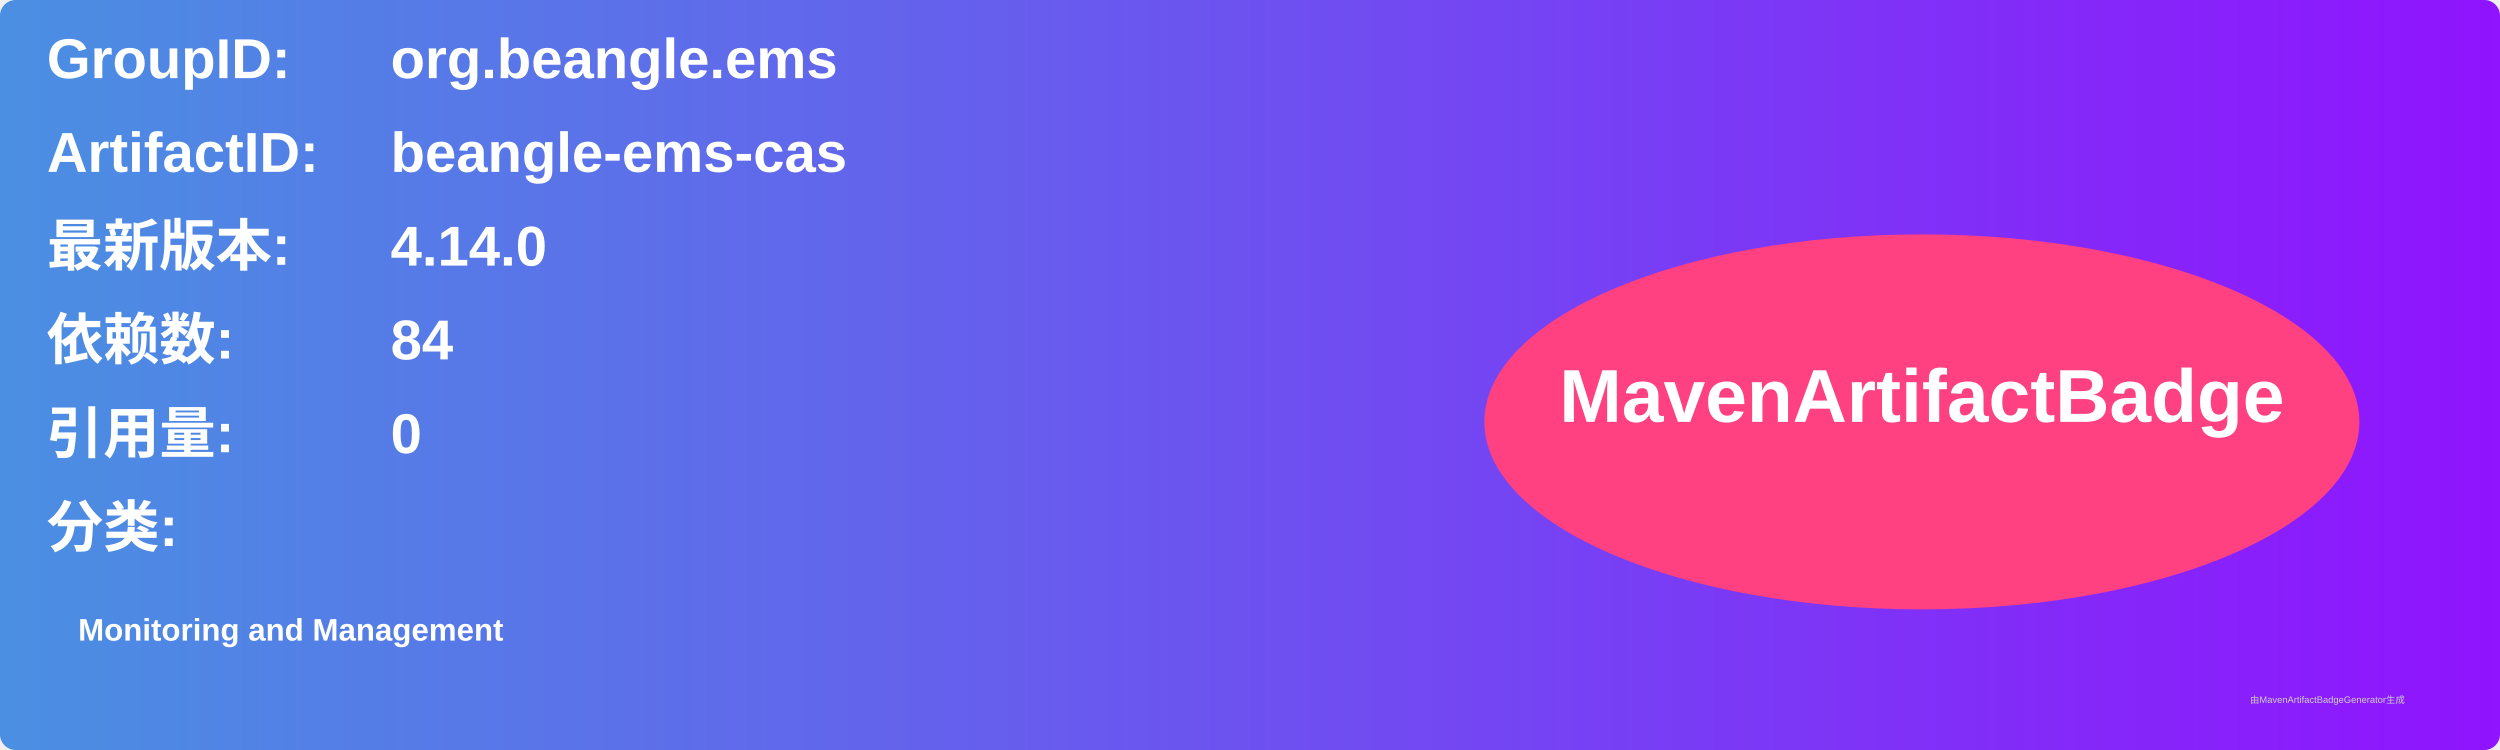
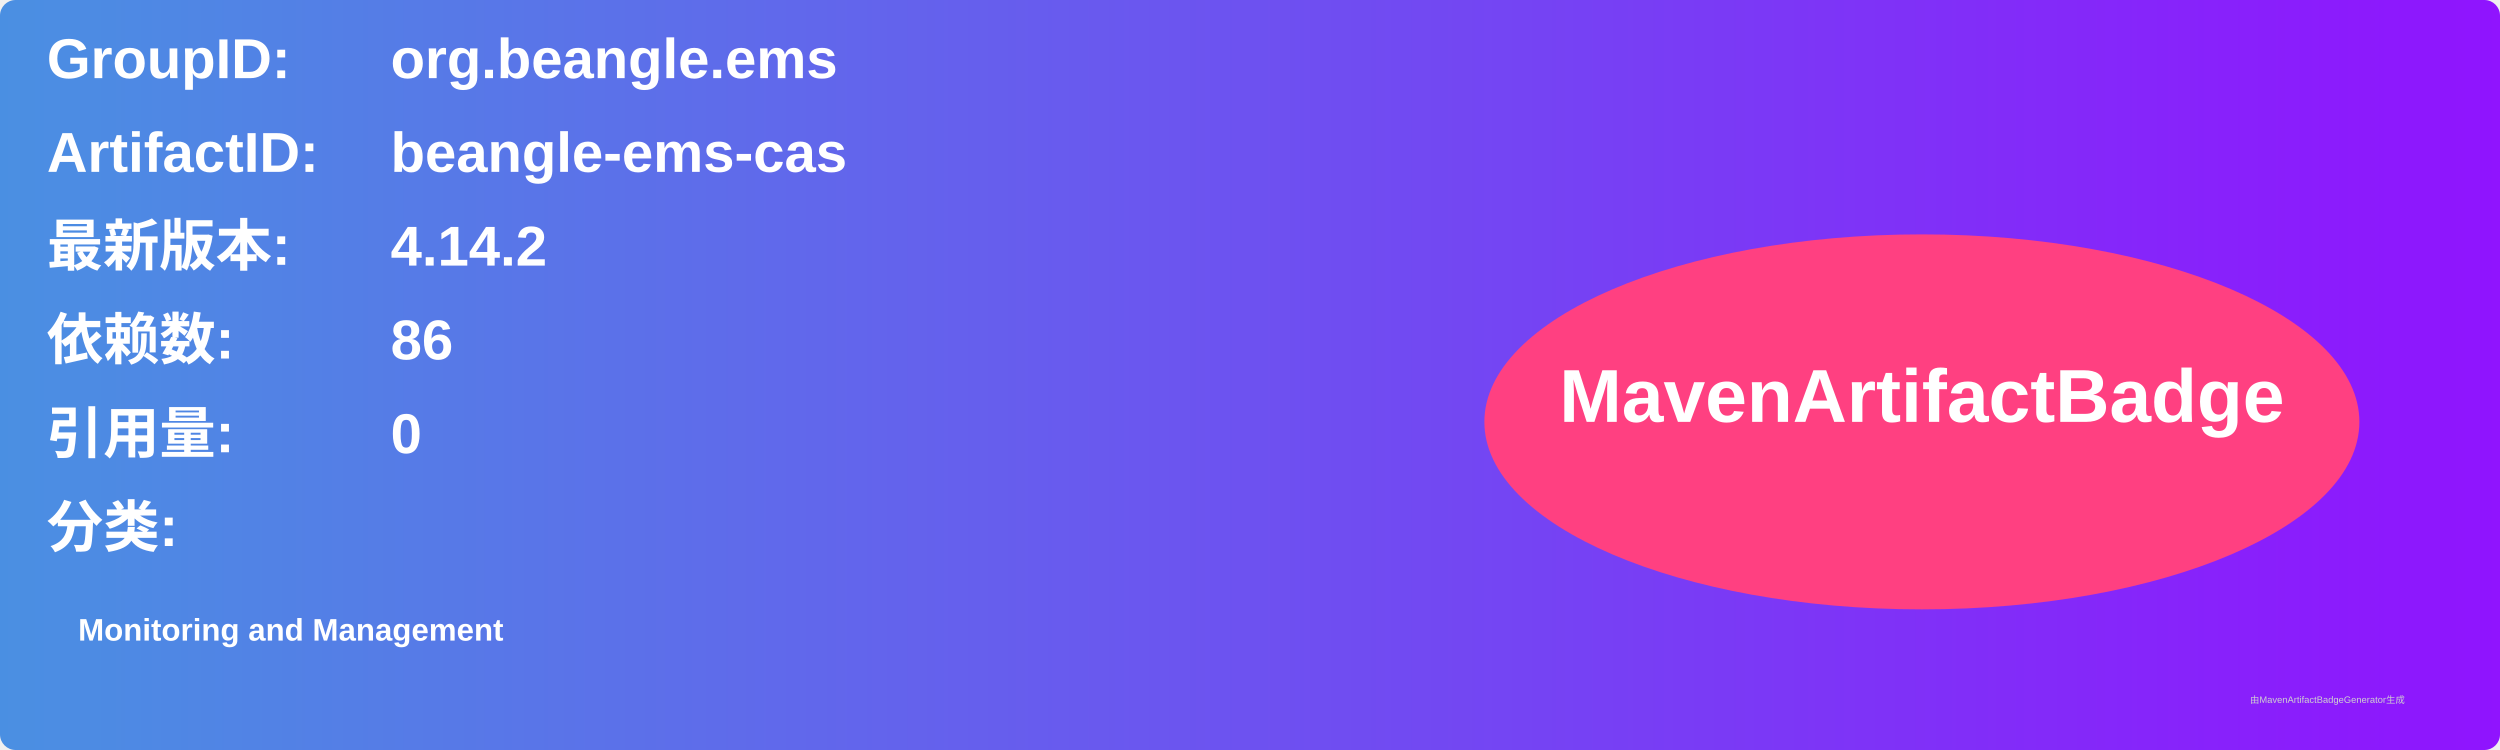
<svg xmlns="http://www.w3.org/2000/svg" width="800" height="240" viewBox="0 0 800 240">
  <linearGradient id="grad" x1="0%" y1="0%" x2="100%" y2="0%">
    <stop offset="0%" stop-color="#4a90e2" />
    <stop offset="100%" stop-color="#9013fe" />
  </linearGradient>
  <rect width="100%" height="100%" rx="5" ry="5" fill="url(#grad)" />
  <g transform="translate(15, 15)">
    <text x="0" y="10" font-family="Arial" font-size="18" fill="white" font-weight="bold" width="260">GroupID:</text>
    <text x="110" y="10" font-family="Arial" font-size="18" fill="white" font-weight="bold" width="460">org.beangle.ems</text>
    <text x="0" y="40" font-family="Arial" font-size="18" fill="white" font-weight="bold" width="260">ArtifactID:</text>
    <text x="110" y="40" font-family="Arial" font-size="18" fill="white" font-weight="bold" width="460">beangle-ems-cas</text>
    <text x="0" y="70" font-family="Arial" font-size="18" fill="white" font-weight="bold">最新版本:</text>
    <text x="110" y="70" font-family="Arial" font-size="18" fill="white" font-weight="bold">
-       <tspan font-weight="bold">4.14.0</tspan>
+       <tspan font-weight="bold">4.14.2</tspan>
    </text>
    <text x="0" y="100" font-family="Arial" font-size="18" fill="white" font-weight="bold">依赖数: </text>
    <text x="110" y="100" font-family="Arial" font-size="18" fill="white">
-       <tspan font-weight="bold">84</tspan>
+       <tspan font-weight="bold">86</tspan>
    </text>
    <text x="0" y="130" font-family="Arial" font-size="18" fill="white" font-weight="bold">引用量: </text>
    <text x="110" y="130" font-family="Arial" font-size="18" fill="white">
      <tspan font-weight="bold">0</tspan>
    </text>
    <text x="0" y="160" font-family="Arial" font-size="18" fill="white" font-weight="bold">分类:</text>
    <text x="10" y="190" font-family="Arial" font-size="10" fill="white">
      <tspan font-weight="bold">Monitoring and Management</tspan>
    </text>
    <ellipse cx="600" cy="120" rx="140" ry="60" fill="#ff4081" />
    <text x="600" y="120" text-anchor="middle" font-family="Arial" font-size="24" fill="white" font-weight="bold">MavenArtifactBadge</text>
  </g>
  <text x="720" y="225" font-family="Arial" font-size="3" fill="#d0d0d0">由MavenArtifactBadgeGenerator生成</text>
</svg>
